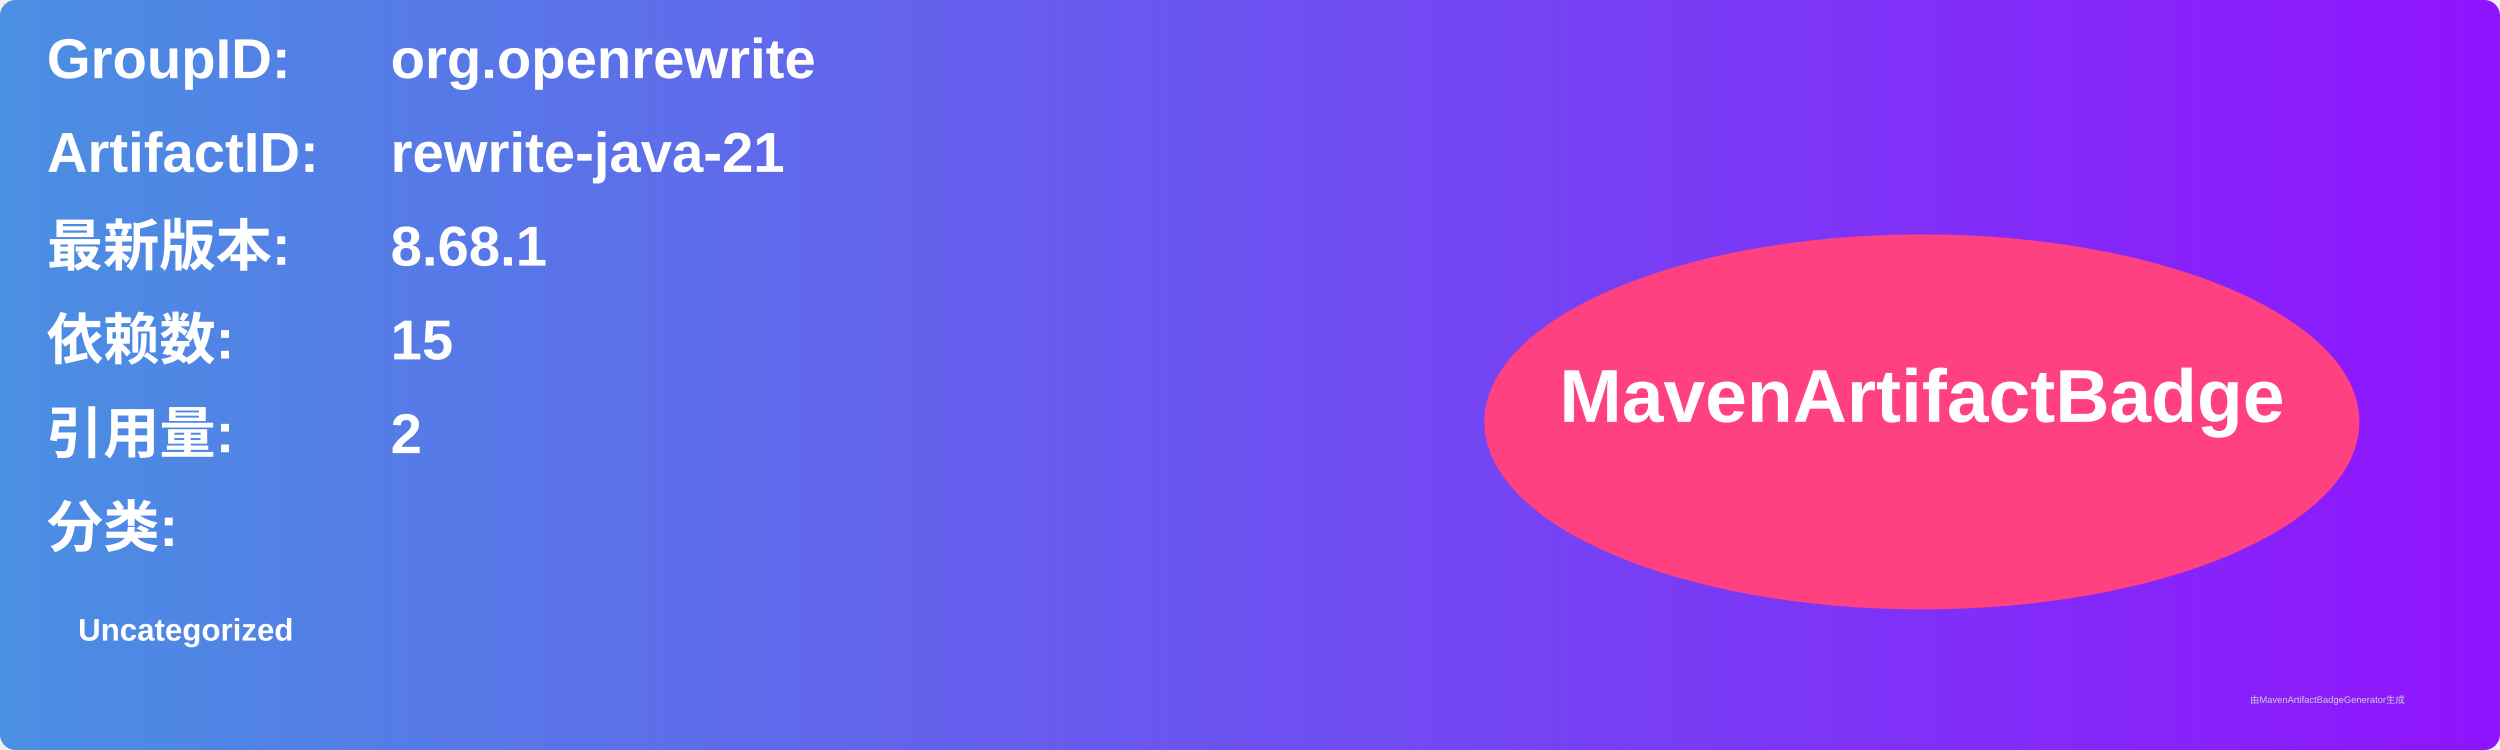
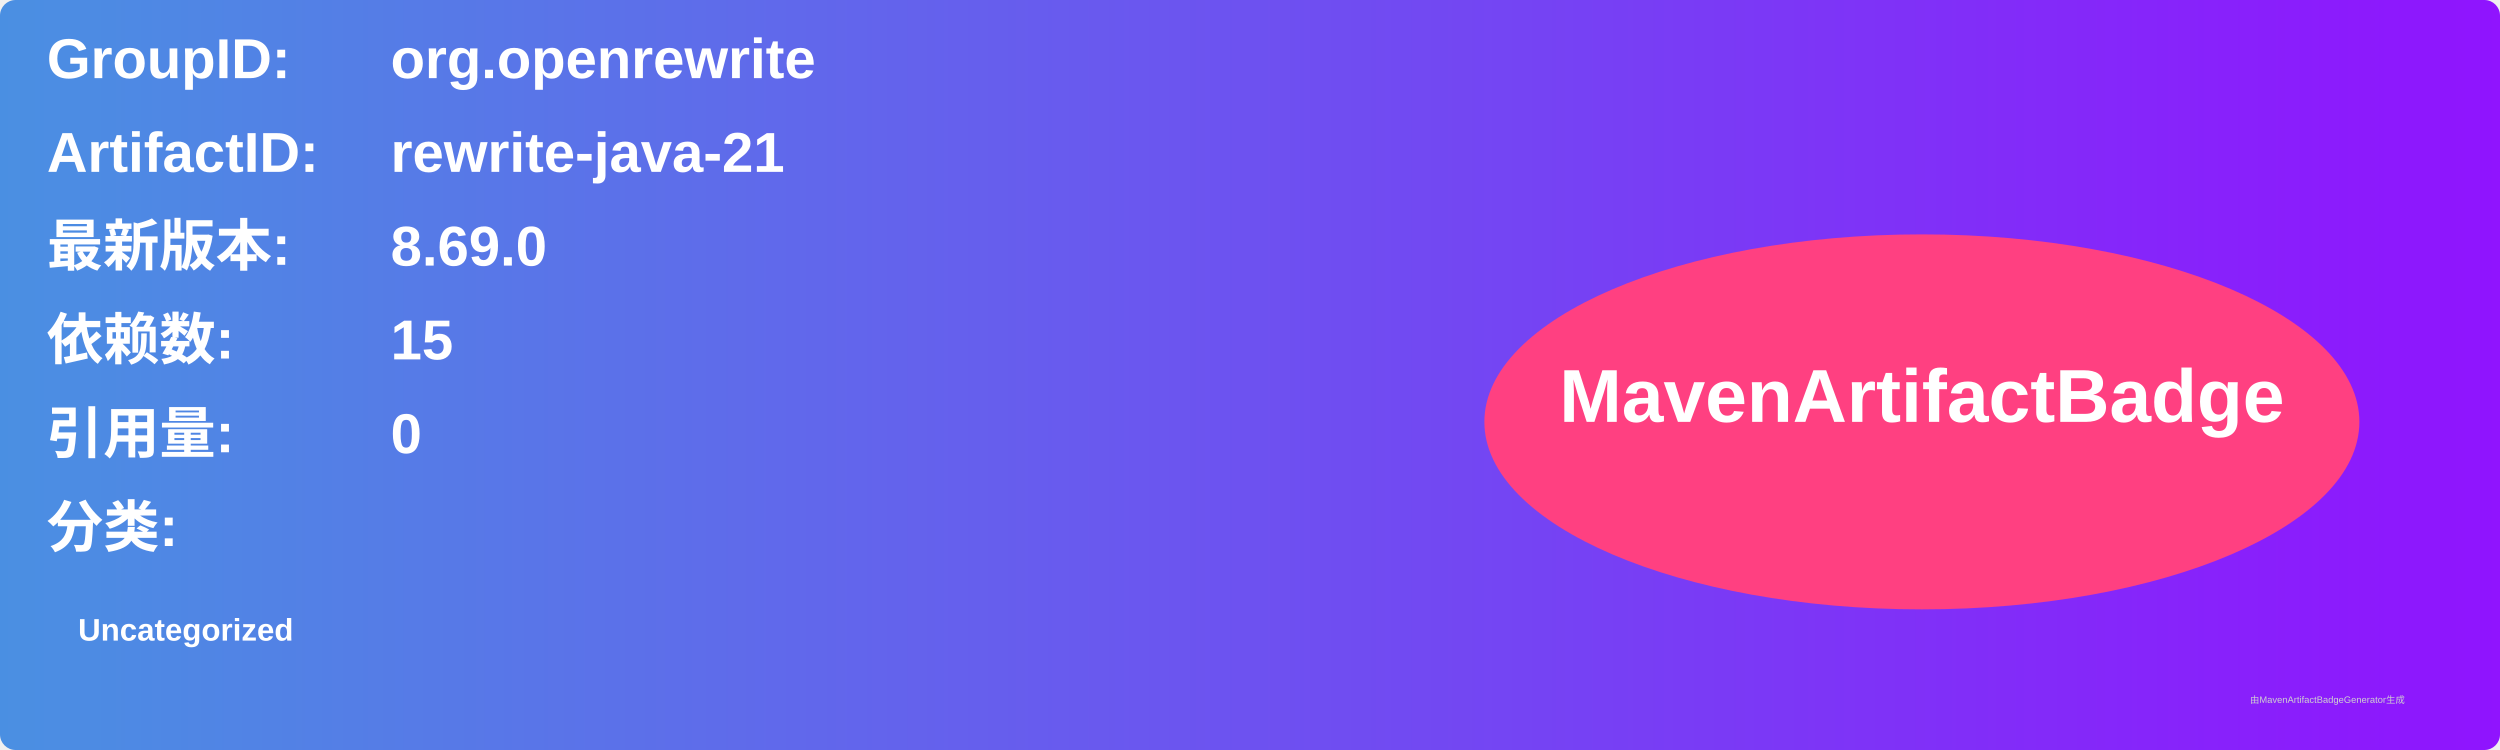
<svg xmlns="http://www.w3.org/2000/svg" width="800" height="240" viewBox="0 0 800 240">
  <linearGradient id="grad" x1="0%" y1="0%" x2="100%" y2="0%">
    <stop offset="0%" stop-color="#4a90e2" />
    <stop offset="100%" stop-color="#9013fe" />
  </linearGradient>
  <rect width="100%" height="100%" rx="5" ry="5" fill="url(#grad)" />
  <g transform="translate(15, 15)">
    <text x="0" y="10" font-family="Arial" font-size="18" fill="white" font-weight="bold" width="260">GroupID:</text>
    <text x="110" y="10" font-family="Arial" font-size="18" fill="white" font-weight="bold" width="460">org.openrewrite</text>
    <text x="0" y="40" font-family="Arial" font-size="18" fill="white" font-weight="bold" width="260">ArtifactID:</text>
    <text x="110" y="40" font-family="Arial" font-size="18" fill="white" font-weight="bold" width="460">rewrite-java-21</text>
    <text x="0" y="70" font-family="Arial" font-size="18" fill="white" font-weight="bold">最新版本:</text>
    <text x="110" y="70" font-family="Arial" font-size="18" fill="white" font-weight="bold">
-       <tspan font-weight="bold">8.68.1</tspan>
+       <tspan font-weight="bold">8.69.0</tspan>
    </text>
    <text x="0" y="100" font-family="Arial" font-size="18" fill="white" font-weight="bold">依赖数: </text>
    <text x="110" y="100" font-family="Arial" font-size="18" fill="white">
      <tspan font-weight="bold">15</tspan>
    </text>
    <text x="0" y="130" font-family="Arial" font-size="18" fill="white" font-weight="bold">引用量: </text>
    <text x="110" y="130" font-family="Arial" font-size="18" fill="white">
-       <tspan font-weight="bold">2</tspan>
+       <tspan font-weight="bold">0</tspan>
    </text>
    <text x="0" y="160" font-family="Arial" font-size="18" fill="white" font-weight="bold">分类:</text>
    <text x="10" y="190" font-family="Arial" font-size="10" fill="white">
      <tspan font-weight="bold">Uncategorized</tspan>
    </text>
    <ellipse cx="600" cy="120" rx="140" ry="60" fill="#ff4081" />
    <text x="600" y="120" text-anchor="middle" font-family="Arial" font-size="24" fill="white" font-weight="bold">MavenArtifactBadge</text>
  </g>
  <text x="720" y="225" font-family="Arial" font-size="3" fill="#d0d0d0">由MavenArtifactBadgeGenerator生成</text>
</svg>
